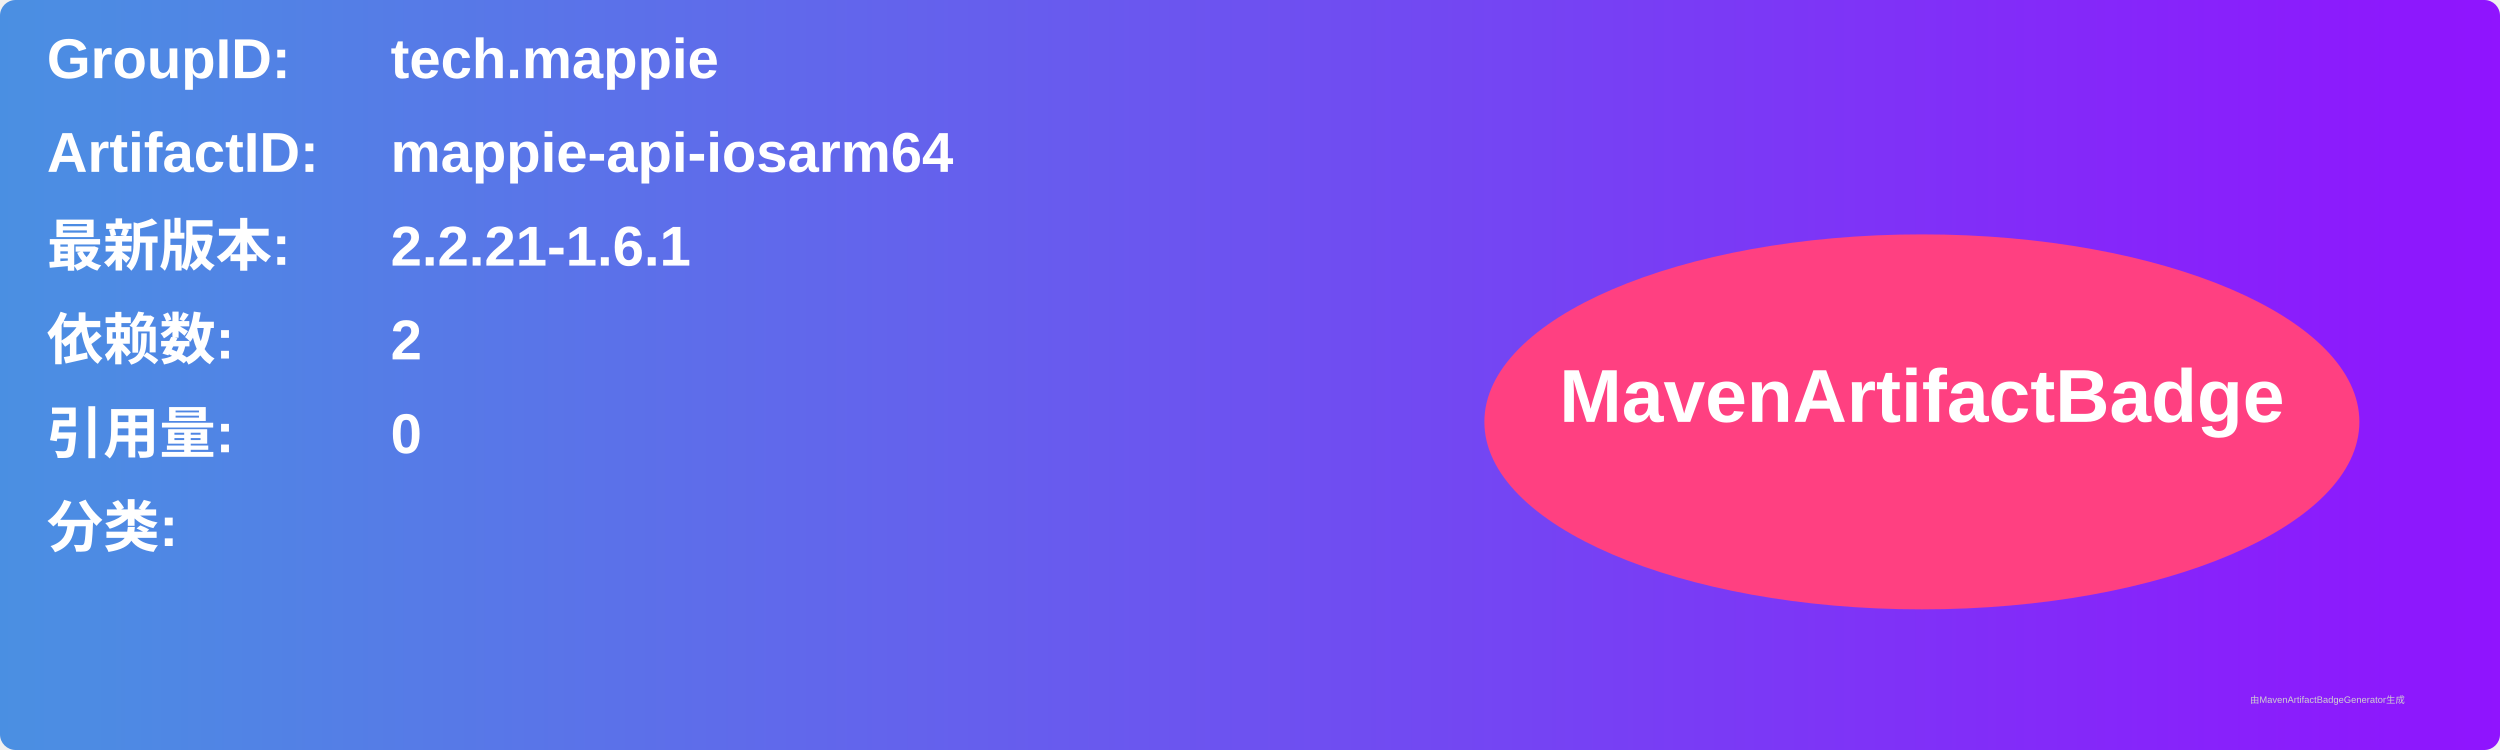
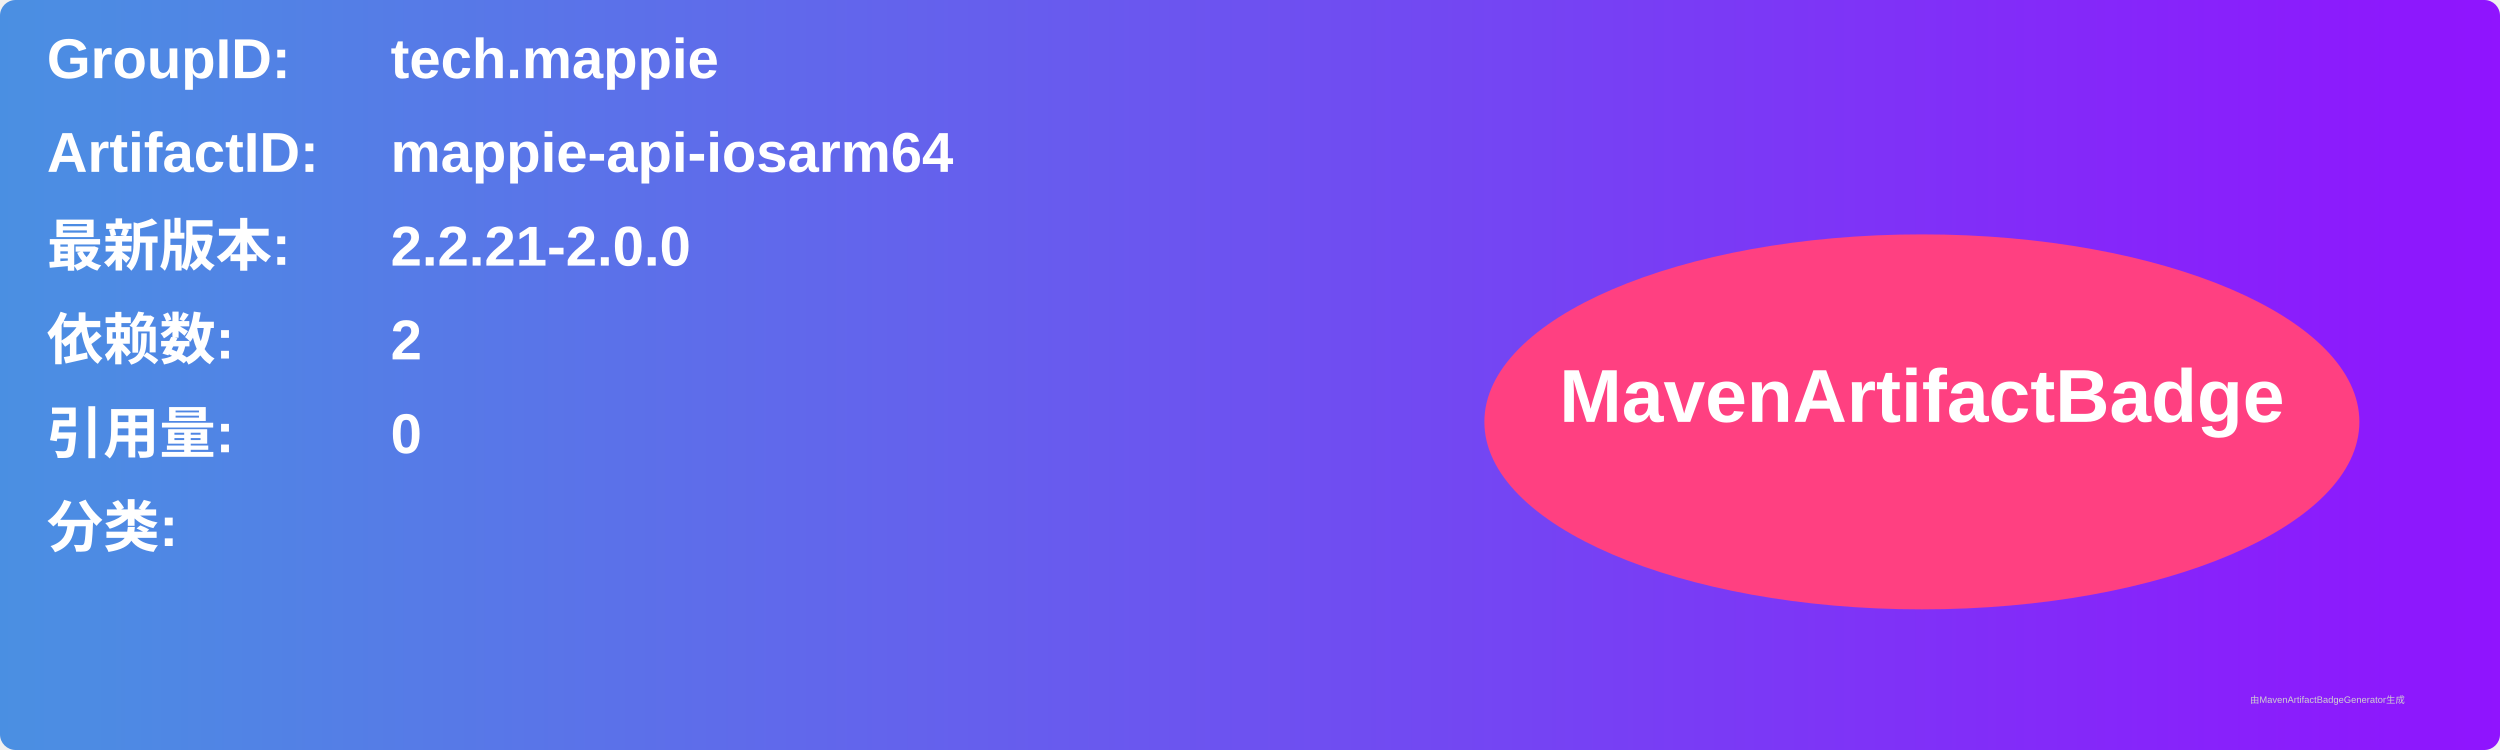
<svg xmlns="http://www.w3.org/2000/svg" width="800" height="240" viewBox="0 0 800 240">
  <linearGradient id="grad" x1="0%" y1="0%" x2="100%" y2="0%">
    <stop offset="0%" stop-color="#4a90e2" />
    <stop offset="100%" stop-color="#9013fe" />
  </linearGradient>
  <rect width="100%" height="100%" rx="5" ry="5" fill="url(#grad)" />
  <g transform="translate(15, 15)">
    <text x="0" y="10" font-family="Arial" font-size="18" fill="white" font-weight="bold" width="260">GroupID:</text>
    <text x="110" y="10" font-family="Arial" font-size="18" fill="white" font-weight="bold" width="460">tech.mappie</text>
    <text x="0" y="40" font-family="Arial" font-size="18" fill="white" font-weight="bold" width="260">ArtifactID:</text>
    <text x="110" y="40" font-family="Arial" font-size="18" fill="white" font-weight="bold" width="460">mappie-api-iosarm64</text>
    <text x="0" y="70" font-family="Arial" font-size="18" fill="white" font-weight="bold">最新版本:</text>
    <text x="110" y="70" font-family="Arial" font-size="18" fill="white" font-weight="bold">
-       <tspan font-weight="bold">2.2.21-1.6.1</tspan>
+       <tspan font-weight="bold">2.2.21-2.0.0</tspan>
    </text>
    <text x="0" y="100" font-family="Arial" font-size="18" fill="white" font-weight="bold">依赖数: </text>
    <text x="110" y="100" font-family="Arial" font-size="18" fill="white">
      <tspan font-weight="bold">2</tspan>
    </text>
    <text x="0" y="130" font-family="Arial" font-size="18" fill="white" font-weight="bold">引用量: </text>
    <text x="110" y="130" font-family="Arial" font-size="18" fill="white">
      <tspan font-weight="bold">0</tspan>
    </text>
    <text x="0" y="160" font-family="Arial" font-size="18" fill="white" font-weight="bold">分类:</text>
    <text x="10" y="190" font-family="Arial" font-size="10" fill="white">
      <tspan font-weight="bold" />
    </text>
    <ellipse cx="600" cy="120" rx="140" ry="60" fill="#ff4081" />
    <text x="600" y="120" text-anchor="middle" font-family="Arial" font-size="24" fill="white" font-weight="bold">MavenArtifactBadge</text>
  </g>
  <text x="720" y="225" font-family="Arial" font-size="3" fill="#d0d0d0">由MavenArtifactBadgeGenerator生成</text>
</svg>
